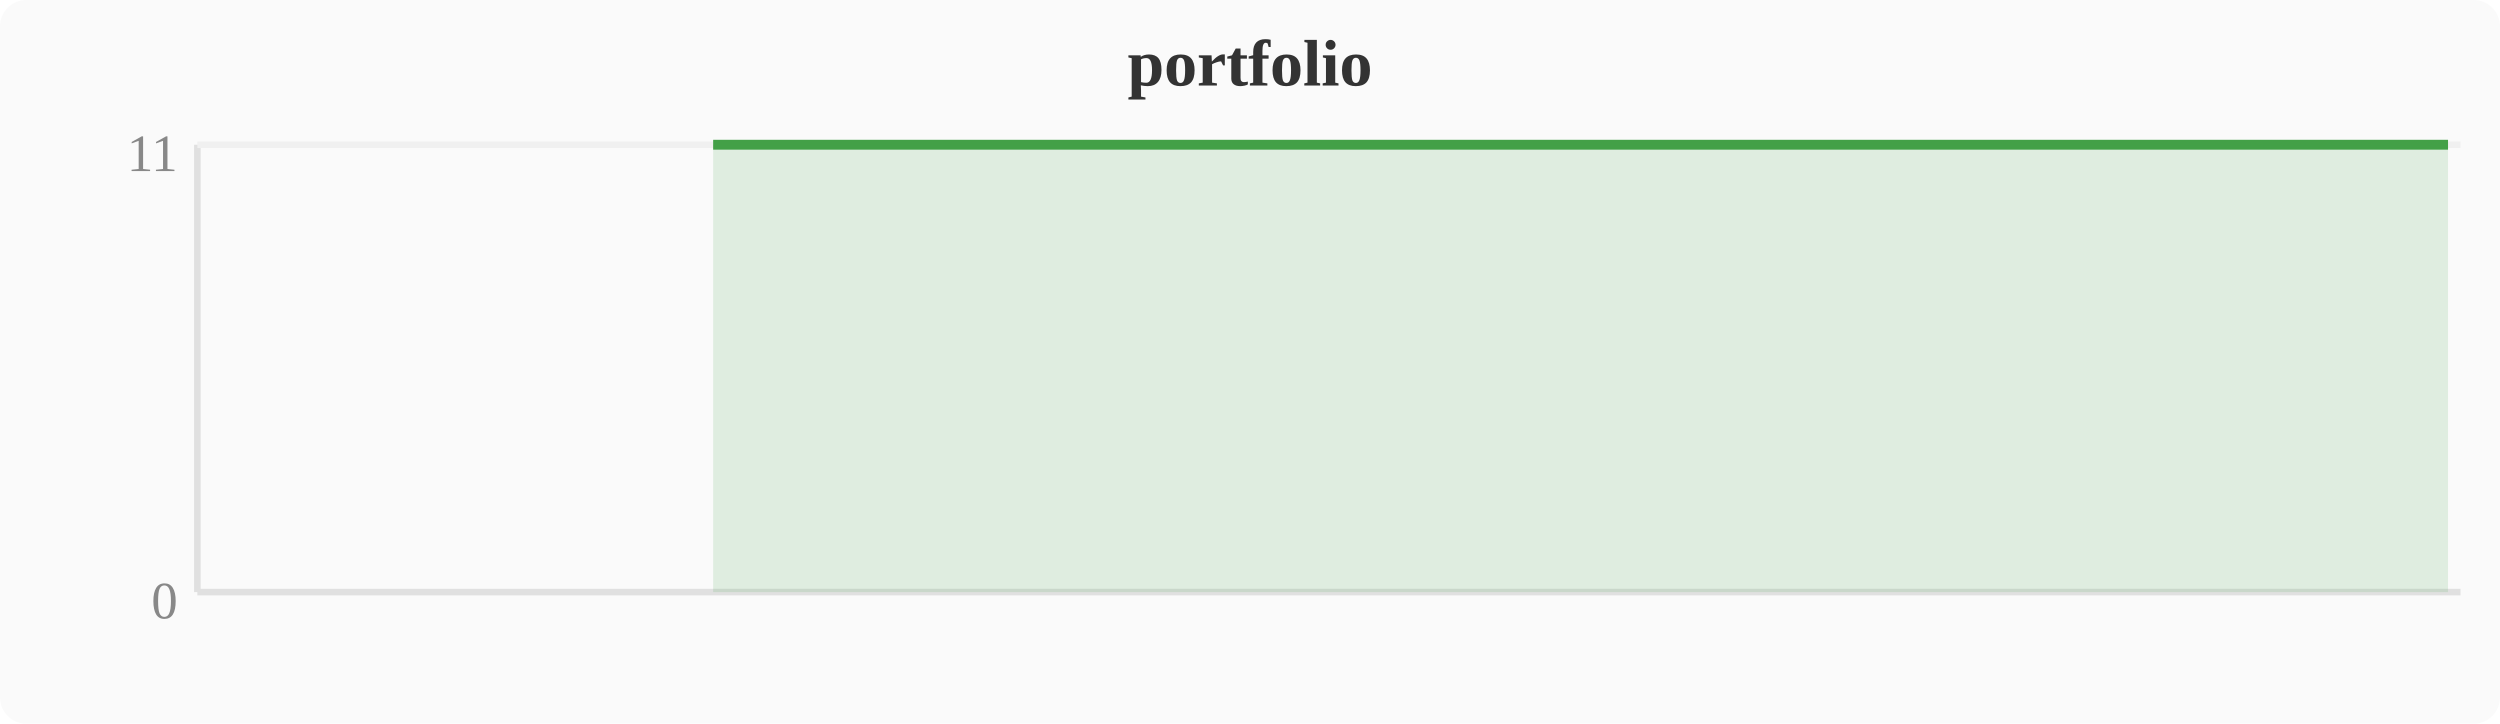
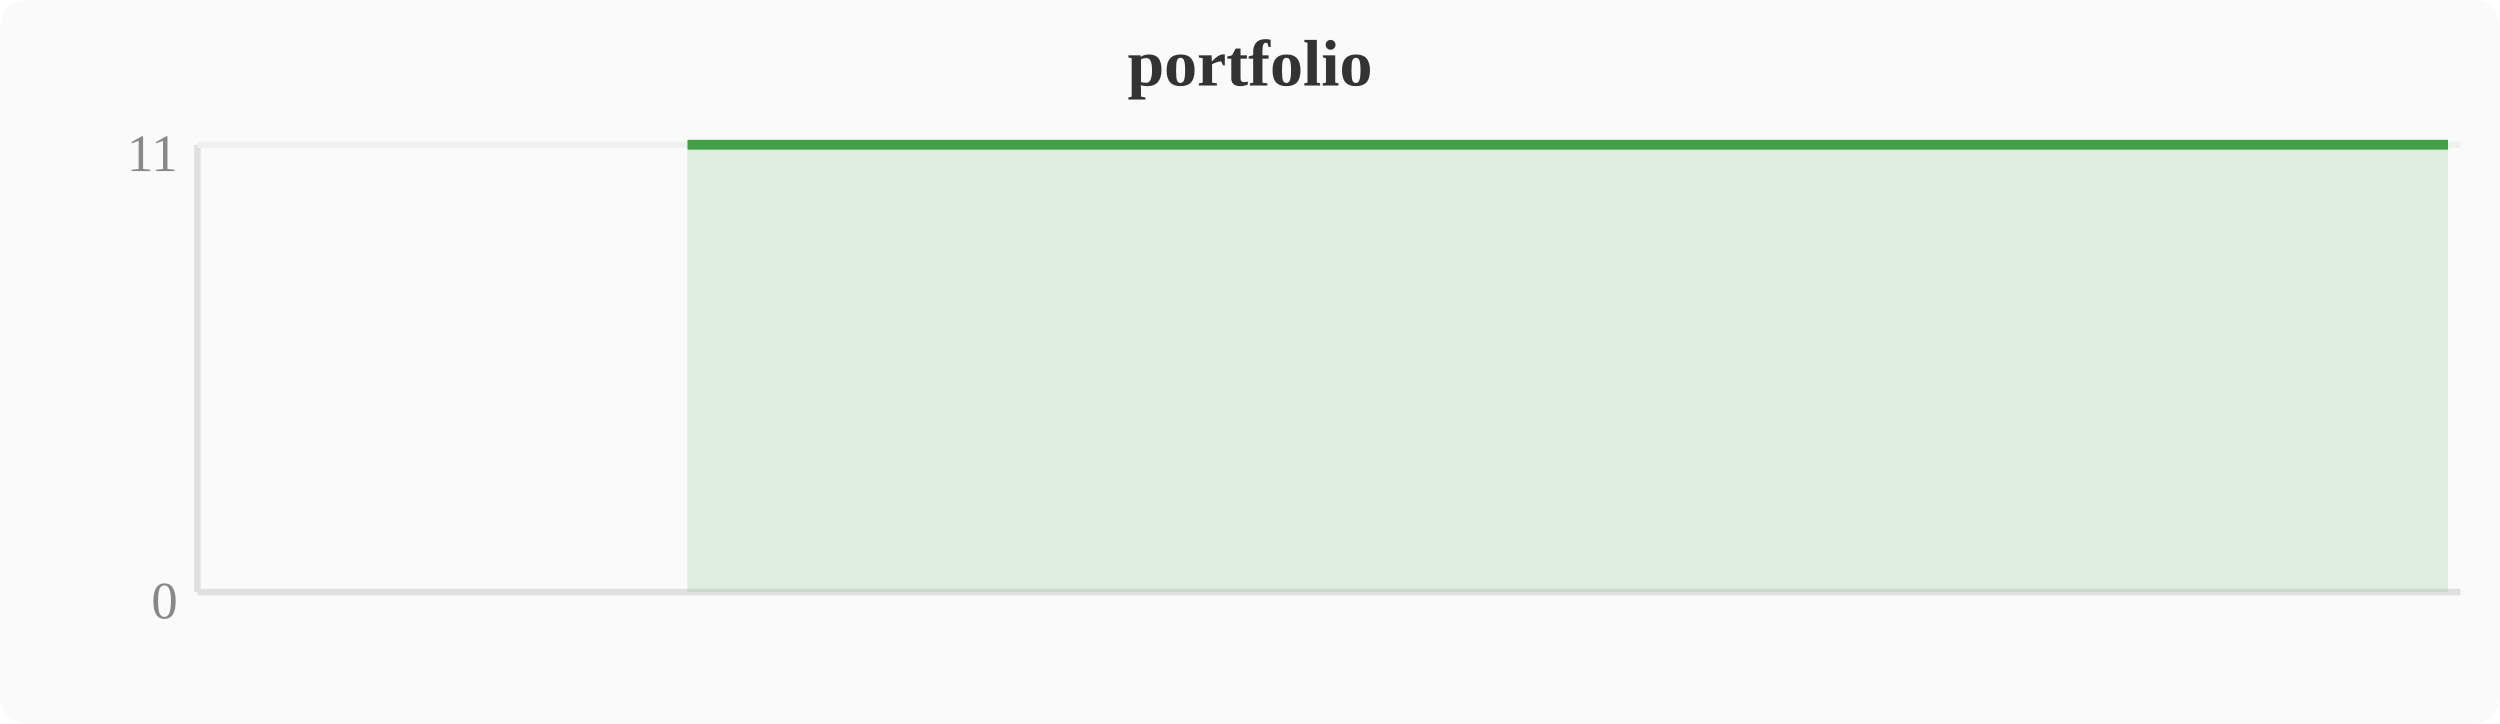
<svg xmlns="http://www.w3.org/2000/svg" width="380" height="110" viewBox="0 0 380 110">
  <rect width="380" height="110" fill="#fafafa" rx="4" />
  <text x="190" y="13" text-anchor="middle" font-size="10" font-weight="bold" fill="#333">portfolio</text>
  <line x1="30" y1="22" x2="30" y2="90" stroke="#e0e0e0" stroke-width="1" />
  <line x1="30" y1="90" x2="374" y2="90" stroke="#e0e0e0" stroke-width="1" />
  <line x1="30" y1="22" x2="374" y2="22" stroke="#f0f0f0" stroke-width="1" />
  <text x="27" y="94" text-anchor="end" font-size="8" fill="#888">0</text>
  <text x="27" y="26" text-anchor="end" font-size="8" fill="#888">11</text>
-   <polygon points="108.4,22.0 112.2,22.0 116.0,22.0 119.8,22.0 123.6,22.0 127.5,22.0 131.3,22.0 135.1,22.0 138.9,22.0 142.8,22.0 146.6,22.0 150.4,22.0 154.2,22.0 158.0,22.0 161.9,22.0 165.7,22.0 169.5,22.0 173.3,22.0 177.2,22.0 181.0,22.0 184.8,22.0 188.6,22.0 192.4,22.0 196.3,22.0 200.1,22.0 203.9,22.0 207.7,22.0 211.6,22.0 215.4,22.0 219.2,22.0 223.0,22.0 226.8,22.0 230.7,22.0 234.5,22.0 238.3,22.0 242.1,22.0 246.0,22.0 249.8,22.0 253.6,22.0 257.4,22.0 261.2,22.0 265.1,22.0 268.9,22.0 272.7,22.0 276.5,22.0 280.4,22.0 284.2,22.0 288.0,22.0 291.8,22.0 295.6,22.0 299.5,22.0 303.3,22.0 307.1,22.0 310.9,22.0 314.8,22.0 318.6,22.0 322.4,22.0 326.2,22.0 330.0,22.0 333.9,22.0 337.7,22.0 341.5,22.0 345.3,22.0 349.2,22.0 353.0,22.0 356.8,22.0 360.6,22.0 364.4,22.0 368.3,22.0 372.1,22.0 372.1,90 108.4,90" fill="#43a047" opacity="0.15" />
-   <polyline points="108.4,22.0 112.2,22.0 116.0,22.0 119.8,22.0 123.6,22.0 127.5,22.0 131.3,22.0 135.1,22.0 138.9,22.0 142.8,22.0 146.6,22.0 150.4,22.0 154.2,22.0 158.0,22.0 161.9,22.0 165.7,22.0 169.5,22.0 173.3,22.0 177.2,22.0 181.0,22.0 184.8,22.0 188.6,22.0 192.4,22.0 196.3,22.0 200.1,22.0 203.9,22.0 207.7,22.0 211.6,22.0 215.4,22.0 219.2,22.0 223.0,22.0 226.8,22.0 230.7,22.0 234.5,22.0 238.3,22.0 242.1,22.0 246.0,22.0 249.8,22.0 253.6,22.0 257.4,22.0 261.2,22.0 265.1,22.0 268.9,22.0 272.7,22.0 276.5,22.0 280.4,22.0 284.2,22.0 288.0,22.0 291.8,22.0 295.6,22.0 299.5,22.0 303.3,22.0 307.1,22.0 310.9,22.0 314.8,22.0 318.6,22.0 322.4,22.0 326.2,22.0 330.0,22.0 333.9,22.0 337.7,22.0 341.5,22.0 345.3,22.0 349.2,22.0 353.0,22.0 356.8,22.0 360.6,22.0 364.4,22.0 368.3,22.0 372.1,22.0" fill="none" stroke="#43a047" stroke-width="1.5" stroke-linejoin="round" />
+   <polygon points="104.5,22.0 108.4,22.0 112.2,22.0 116.0,22.0 119.8,22.0 123.6,22.0 127.5,22.0 131.3,22.0 135.1,22.0 138.9,22.0 142.8,22.0 146.6,22.0 150.4,22.0 154.2,22.0 158.0,22.0 161.9,22.0 165.7,22.0 169.5,22.0 173.3,22.0 177.2,22.0 181.0,22.0 184.8,22.0 188.6,22.0 192.4,22.0 196.3,22.0 200.1,22.0 203.9,22.0 207.7,22.0 211.6,22.0 215.4,22.0 219.2,22.0 223.0,22.0 226.8,22.0 230.7,22.0 234.5,22.0 238.3,22.0 242.1,22.0 246.0,22.0 249.8,22.0 253.6,22.0 257.4,22.0 261.2,22.0 265.1,22.0 268.9,22.0 272.7,22.0 276.5,22.0 280.4,22.0 284.2,22.0 288.0,22.0 291.8,22.0 295.6,22.0 299.5,22.0 303.3,22.0 307.1,22.0 310.9,22.0 314.8,22.0 318.6,22.0 322.4,22.0 326.2,22.0 330.0,22.0 333.9,22.0 337.7,22.0 341.5,22.0 345.3,22.0 349.2,22.0 353.0,22.0 356.8,22.0 360.6,22.0 364.4,22.0 368.3,22.0 372.1,22.0 372.1,90 104.5,90" fill="#43a047" opacity="0.15" />
+   <polyline points="104.5,22.0 108.4,22.0 112.2,22.0 116.0,22.0 119.8,22.0 123.6,22.0 127.5,22.0 131.3,22.0 135.1,22.0 138.9,22.0 142.8,22.0 146.6,22.0 150.4,22.0 154.2,22.0 158.0,22.0 161.9,22.0 165.7,22.0 169.5,22.0 173.3,22.0 177.2,22.0 181.0,22.0 184.8,22.0 188.6,22.0 192.4,22.0 196.3,22.0 200.1,22.0 203.9,22.0 207.7,22.0 211.6,22.0 215.4,22.0 219.2,22.0 223.0,22.0 226.8,22.0 230.7,22.0 234.5,22.0 238.3,22.0 242.1,22.0 246.0,22.0 249.8,22.0 253.6,22.0 257.4,22.0 261.2,22.0 265.1,22.0 268.9,22.0 272.7,22.0 276.5,22.0 280.4,22.0 284.2,22.0 288.0,22.0 291.8,22.0 295.6,22.0 299.5,22.0 303.3,22.0 307.1,22.0 310.9,22.0 314.8,22.0 318.6,22.0 322.4,22.0 326.2,22.0 330.0,22.0 333.9,22.0 337.7,22.0 341.5,22.0 345.3,22.0 349.2,22.0 353.0,22.0 356.8,22.0 360.6,22.0 364.4,22.0 368.3,22.0 372.1,22.0" fill="none" stroke="#43a047" stroke-width="1.5" stroke-linejoin="round" />
</svg>
